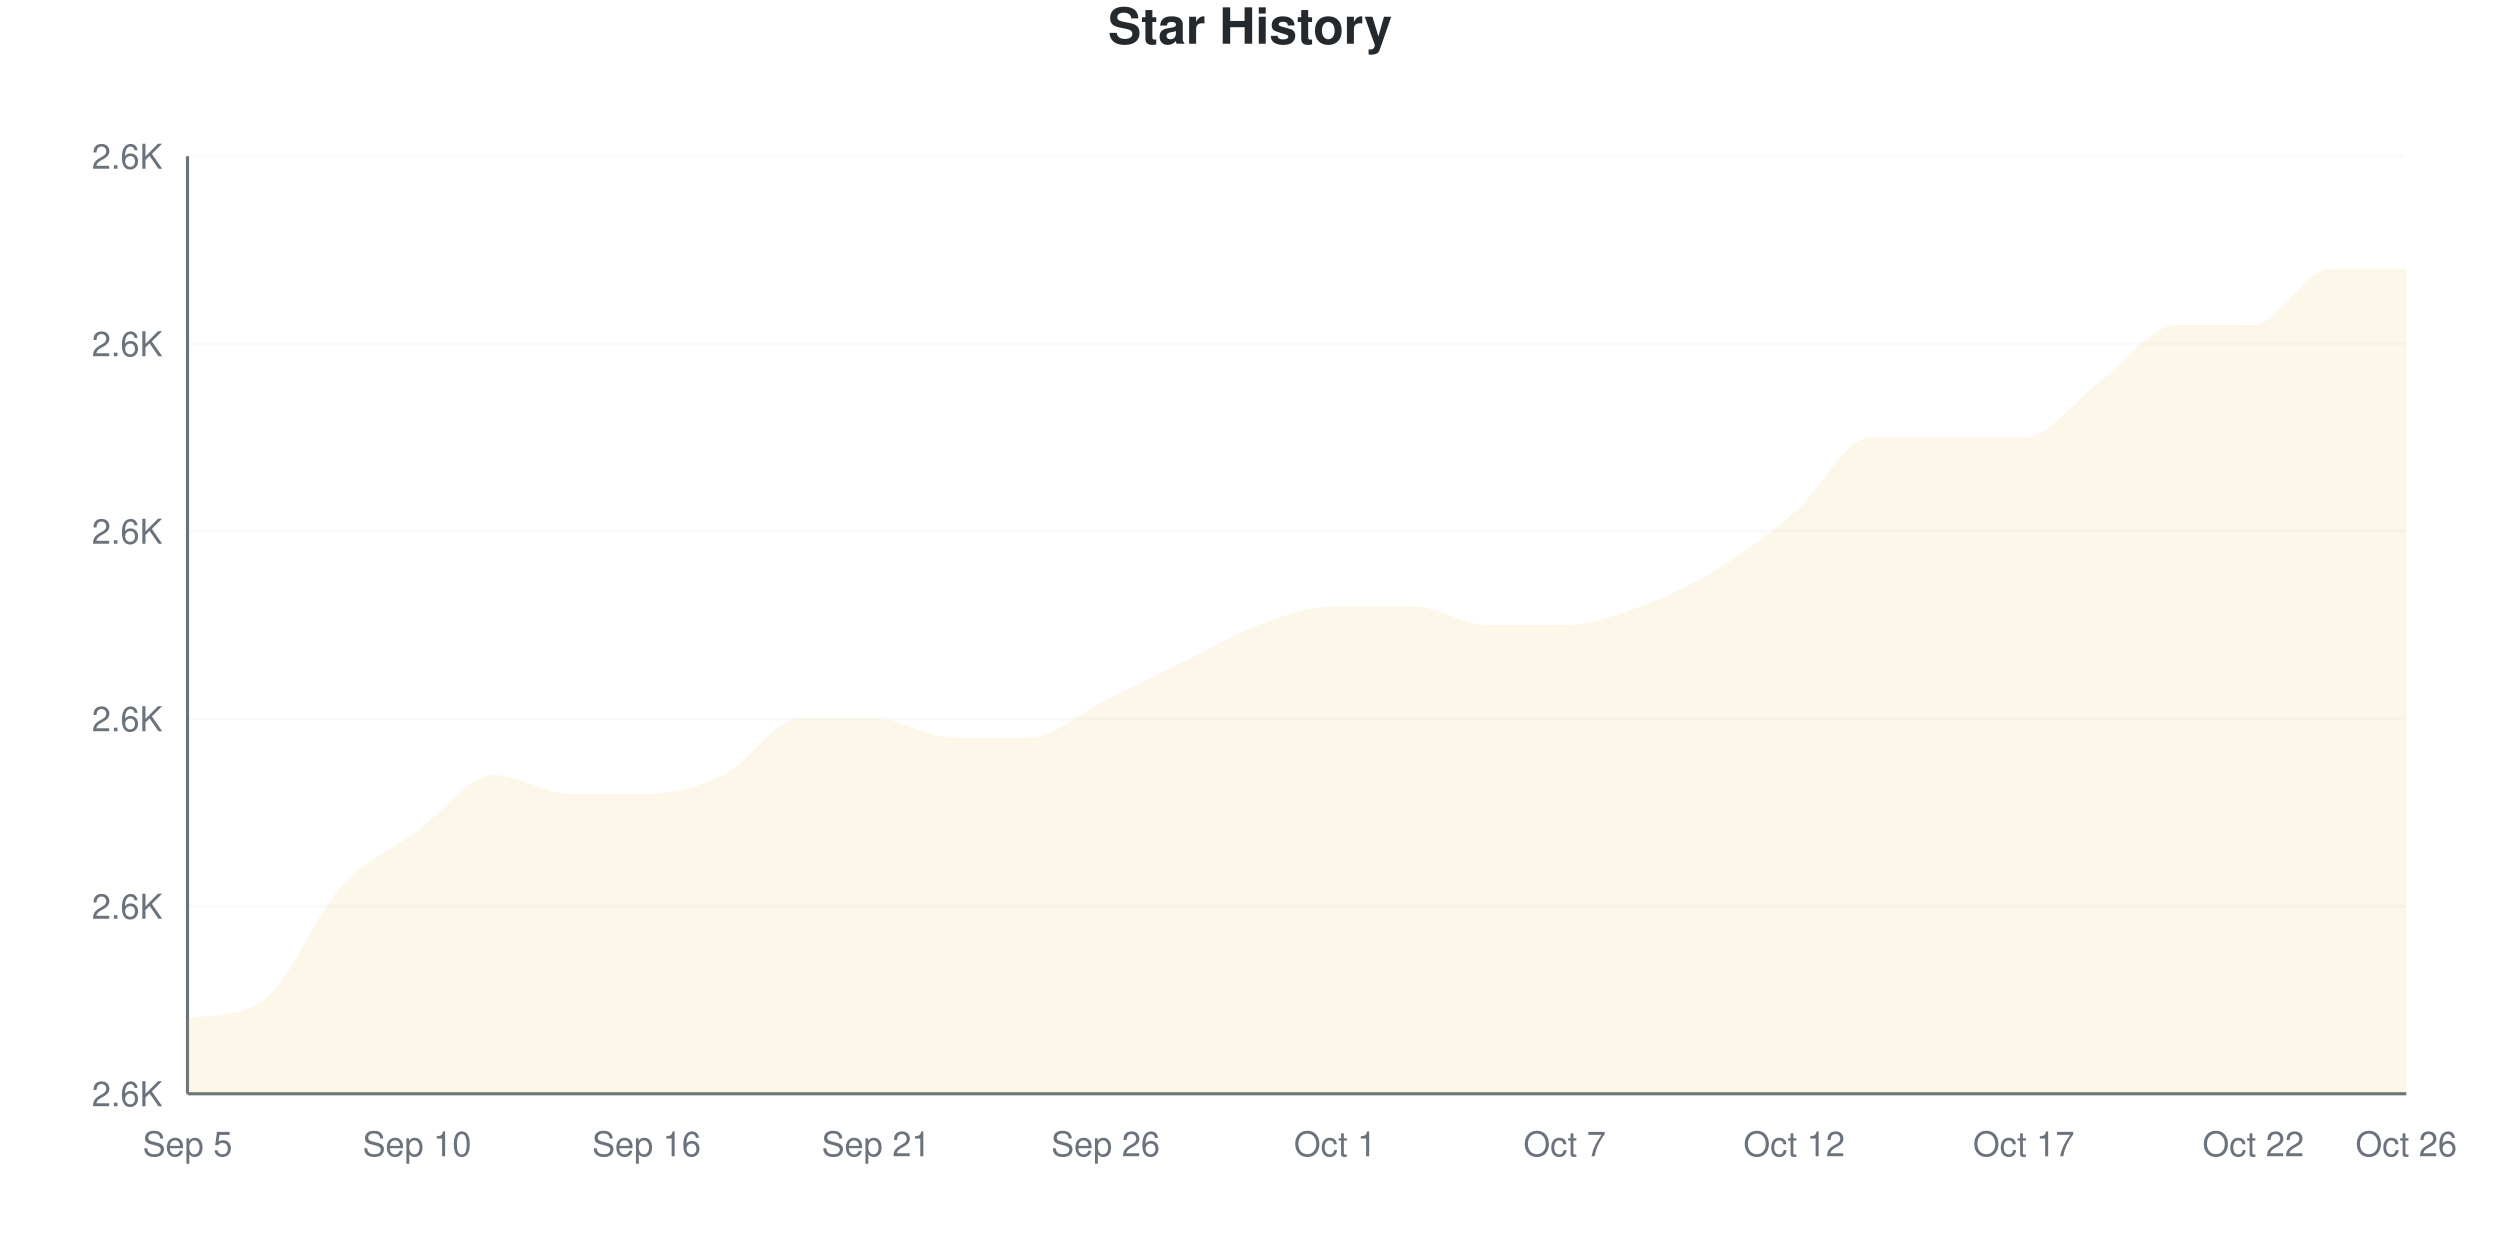
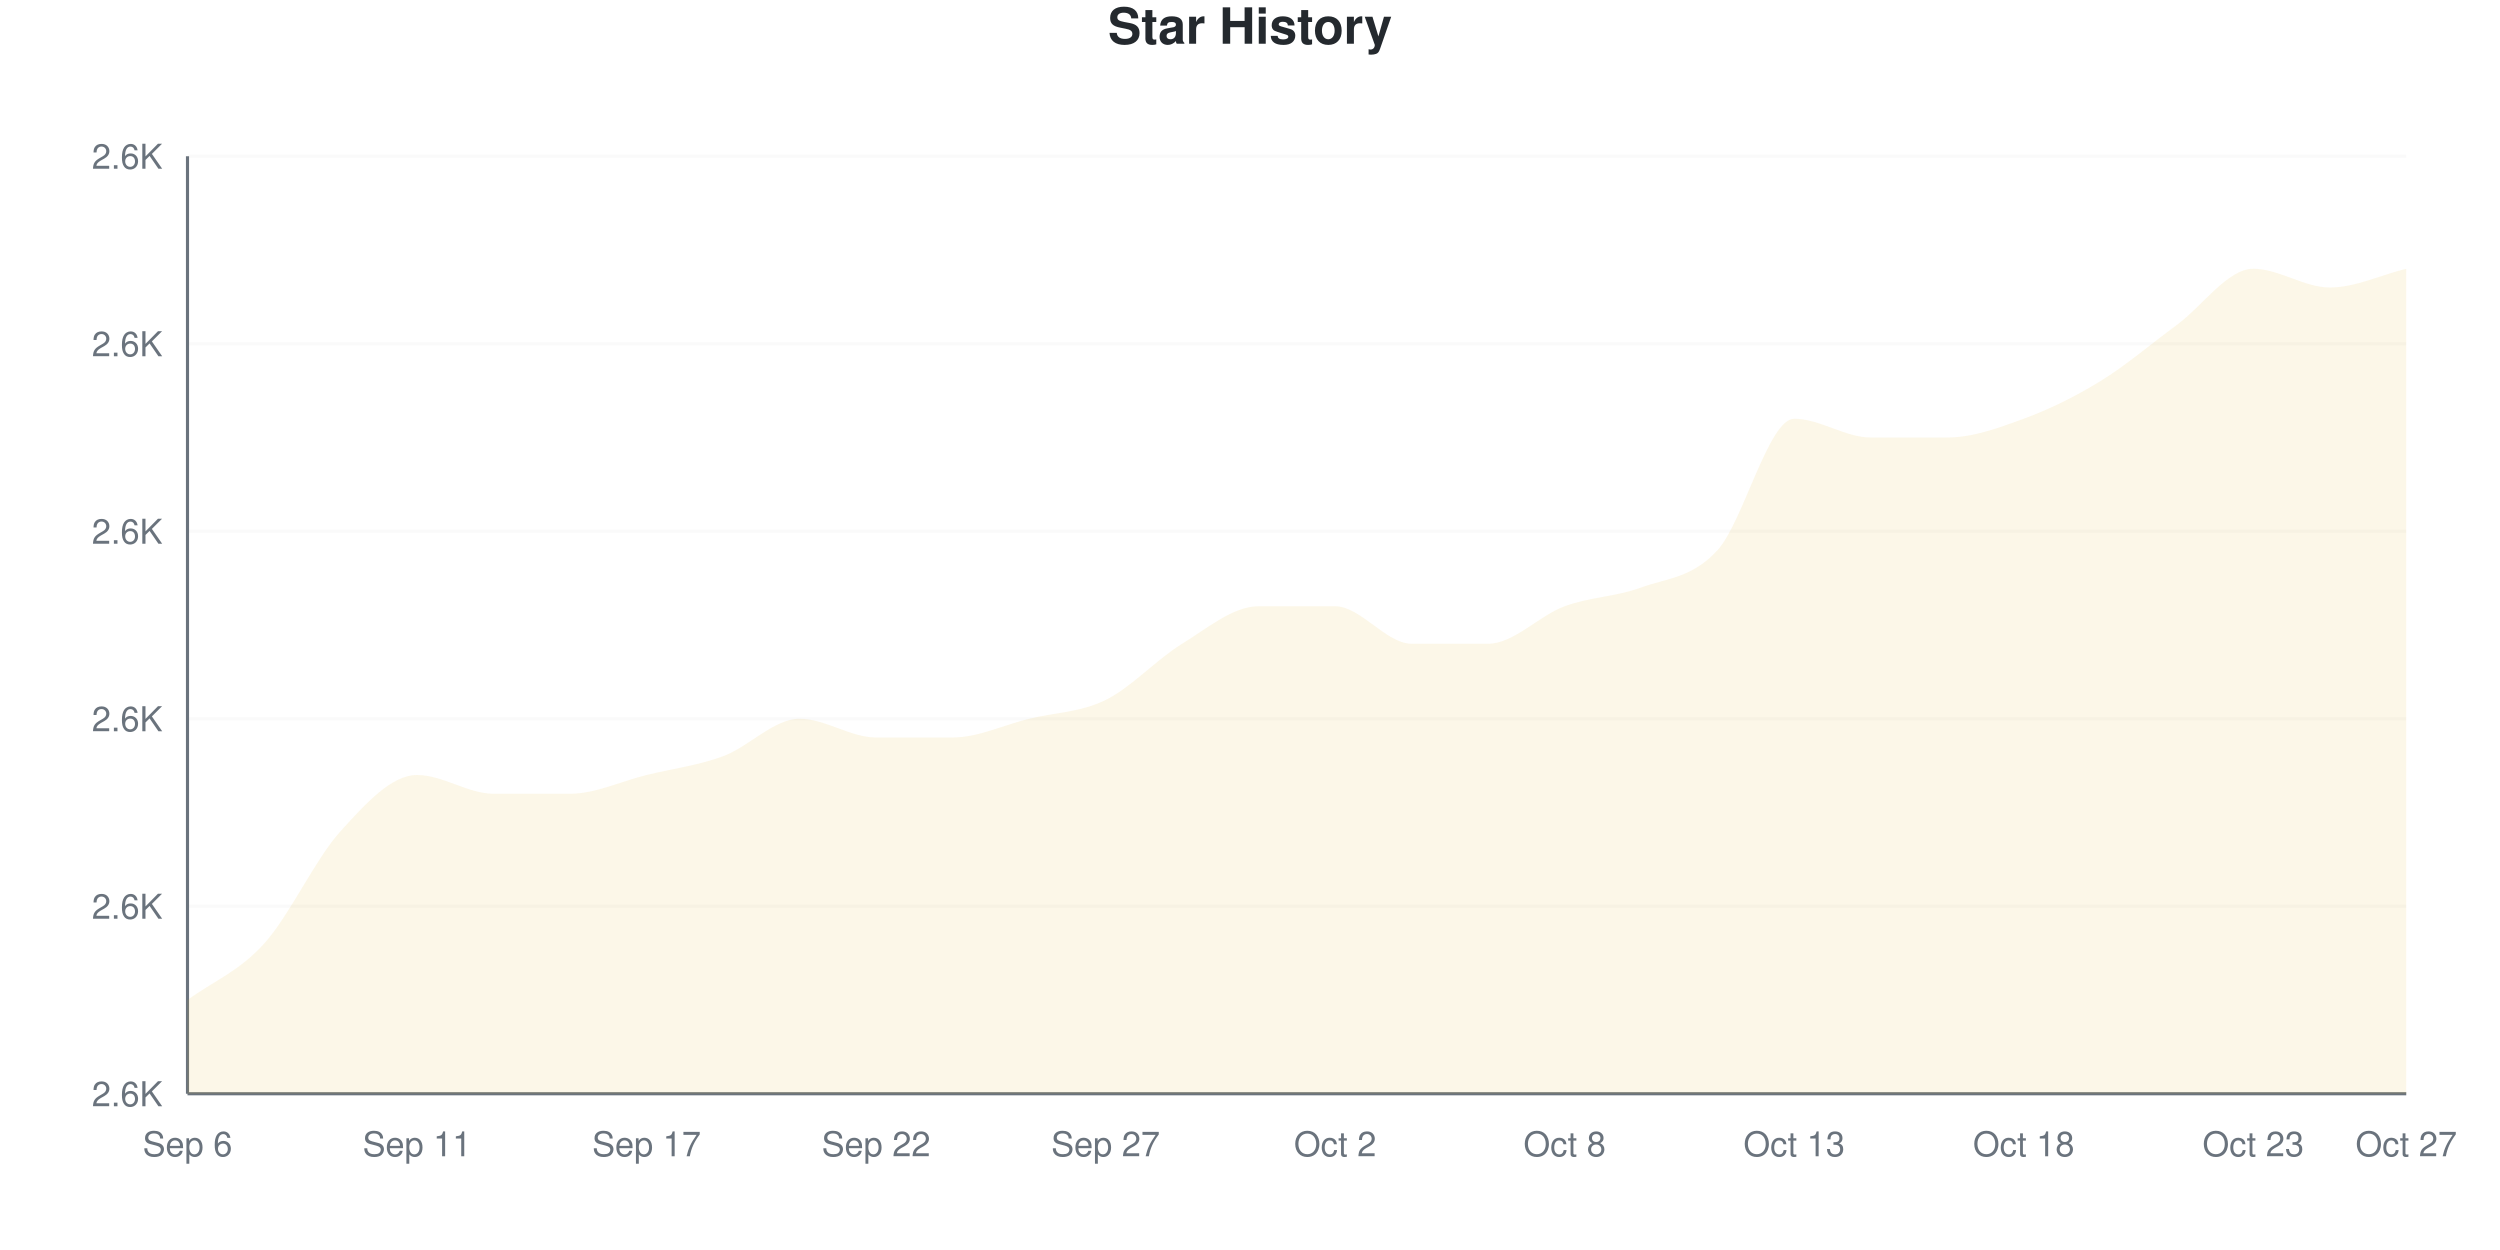
<svg xmlns="http://www.w3.org/2000/svg" viewBox="0 0 800 400" width="800" height="400">
  <style>
    @keyframes drawLine {
      to { stroke-dashoffset: 0; }
    }
    @keyframes fadeInPoint {
      from { opacity: 0; }
      to { opacity: 1; }
    }
    .data-line-0 {
-       stroke-dasharray: 1231;
-       stroke-dashoffset: 1231;
+       stroke-dasharray: 1257;
+       stroke-dashoffset: 1257;
      animation: drawLine 2s ease-out forwards;
    }
    .data-point {
      opacity: 0;
      animation: fadeInPoint 0.5s ease-out forwards;
    }
    .chart-bg { fill: #fff; }
    .chart-text { fill: #24292e; }
    .chart-muted { fill: #6a737d; }
    .chart-grid { stroke: #eee; }
    .chart-axis { stroke: #6a737d; }
    @media (prefers-color-scheme: dark) {
      .chart-bg { fill: #0d1117; }
      .chart-text { fill: #e6edf3; }
      .chart-muted { fill: #8b949e; }
      .chart-grid { stroke: #21262d; }
      .chart-axis { stroke: #8b949e; }
    }
  </style>
  <rect width="800" height="400" class="chart-bg" />
  <text x="400" y="14" text-anchor="middle" class="chart-text" font-size="16" font-weight="bold" font-family="-apple-system, BlinkMacSystemFont, 'Segoe UI', Helvetica, Arial, sans-serif">Star History</text>
  <g class="grid">
    <line x1="60" y1="350" x2="770" y2="350" class="chart-grid" stroke-opacity="0.3" />
    <text x="52" y="354" text-anchor="end" class="chart-muted" font-size="11" font-family="-apple-system, BlinkMacSystemFont, 'Segoe UI', Helvetica, Arial, sans-serif">2.6K</text>
    <line x1="60" y1="290" x2="770" y2="290" class="chart-grid" stroke-opacity="0.3" />
    <text x="52" y="294" text-anchor="end" class="chart-muted" font-size="11" font-family="-apple-system, BlinkMacSystemFont, 'Segoe UI', Helvetica, Arial, sans-serif">2.6K</text>
    <line x1="60" y1="230" x2="770" y2="230" class="chart-grid" stroke-opacity="0.3" />
    <text x="52" y="234" text-anchor="end" class="chart-muted" font-size="11" font-family="-apple-system, BlinkMacSystemFont, 'Segoe UI', Helvetica, Arial, sans-serif">2.6K</text>
    <line x1="60" y1="170" x2="770" y2="170" class="chart-grid" stroke-opacity="0.3" />
    <text x="52" y="174" text-anchor="end" class="chart-muted" font-size="11" font-family="-apple-system, BlinkMacSystemFont, 'Segoe UI', Helvetica, Arial, sans-serif">2.6K</text>
    <line x1="60" y1="110" x2="770" y2="110" class="chart-grid" stroke-opacity="0.3" />
    <text x="52" y="114" text-anchor="end" class="chart-muted" font-size="11" font-family="-apple-system, BlinkMacSystemFont, 'Segoe UI', Helvetica, Arial, sans-serif">2.6K</text>
    <line x1="60" y1="50" x2="770" y2="50" class="chart-grid" stroke-opacity="0.3" />
    <text x="52" y="54" text-anchor="end" class="chart-muted" font-size="11" font-family="-apple-system, BlinkMacSystemFont, 'Segoe UI', Helvetica, Arial, sans-serif">2.6K</text>
  </g>
  <g class="milestones">
    
  </g>
  <g class="x-axis">
-     <text x="60" y="370" text-anchor="middle" class="chart-muted" font-size="11" font-family="-apple-system, BlinkMacSystemFont, 'Segoe UI', Helvetica, Arial, sans-serif">Sep 5</text>
-     <text x="133.448" y="370" text-anchor="middle" class="chart-muted" font-size="11" font-family="-apple-system, BlinkMacSystemFont, 'Segoe UI', Helvetica, Arial, sans-serif">Sep 10</text>
-     <text x="206.897" y="370" text-anchor="middle" class="chart-muted" font-size="11" font-family="-apple-system, BlinkMacSystemFont, 'Segoe UI', Helvetica, Arial, sans-serif">Sep 16</text>
-     <text x="280.345" y="370" text-anchor="middle" class="chart-muted" font-size="11" font-family="-apple-system, BlinkMacSystemFont, 'Segoe UI', Helvetica, Arial, sans-serif">Sep 21</text>
-     <text x="353.793" y="370" text-anchor="middle" class="chart-muted" font-size="11" font-family="-apple-system, BlinkMacSystemFont, 'Segoe UI', Helvetica, Arial, sans-serif">Sep 26</text>
-     <text x="427.241" y="370" text-anchor="middle" class="chart-muted" font-size="11" font-family="-apple-system, BlinkMacSystemFont, 'Segoe UI', Helvetica, Arial, sans-serif">Oct 1</text>
-     <text x="500.69" y="370" text-anchor="middle" class="chart-muted" font-size="11" font-family="-apple-system, BlinkMacSystemFont, 'Segoe UI', Helvetica, Arial, sans-serif">Oct 7</text>
-     <text x="574.138" y="370" text-anchor="middle" class="chart-muted" font-size="11" font-family="-apple-system, BlinkMacSystemFont, 'Segoe UI', Helvetica, Arial, sans-serif">Oct 12</text>
-     <text x="647.586" y="370" text-anchor="middle" class="chart-muted" font-size="11" font-family="-apple-system, BlinkMacSystemFont, 'Segoe UI', Helvetica, Arial, sans-serif">Oct 17</text>
-     <text x="721.034" y="370" text-anchor="middle" class="chart-muted" font-size="11" font-family="-apple-system, BlinkMacSystemFont, 'Segoe UI', Helvetica, Arial, sans-serif">Oct 22</text>
-     <text x="770" y="370" text-anchor="middle" class="chart-muted" font-size="11" font-family="-apple-system, BlinkMacSystemFont, 'Segoe UI', Helvetica, Arial, sans-serif">Oct 26</text>
+     <text x="60" y="370" text-anchor="middle" class="chart-muted" font-size="11" font-family="-apple-system, BlinkMacSystemFont, 'Segoe UI', Helvetica, Arial, sans-serif">Sep 6</text>
+     <text x="133.448" y="370" text-anchor="middle" class="chart-muted" font-size="11" font-family="-apple-system, BlinkMacSystemFont, 'Segoe UI', Helvetica, Arial, sans-serif">Sep 11</text>
+     <text x="206.897" y="370" text-anchor="middle" class="chart-muted" font-size="11" font-family="-apple-system, BlinkMacSystemFont, 'Segoe UI', Helvetica, Arial, sans-serif">Sep 17</text>
+     <text x="280.345" y="370" text-anchor="middle" class="chart-muted" font-size="11" font-family="-apple-system, BlinkMacSystemFont, 'Segoe UI', Helvetica, Arial, sans-serif">Sep 22</text>
+     <text x="353.793" y="370" text-anchor="middle" class="chart-muted" font-size="11" font-family="-apple-system, BlinkMacSystemFont, 'Segoe UI', Helvetica, Arial, sans-serif">Sep 27</text>
+     <text x="427.241" y="370" text-anchor="middle" class="chart-muted" font-size="11" font-family="-apple-system, BlinkMacSystemFont, 'Segoe UI', Helvetica, Arial, sans-serif">Oct 2</text>
+     <text x="500.69" y="370" text-anchor="middle" class="chart-muted" font-size="11" font-family="-apple-system, BlinkMacSystemFont, 'Segoe UI', Helvetica, Arial, sans-serif">Oct 8</text>
+     <text x="574.138" y="370" text-anchor="middle" class="chart-muted" font-size="11" font-family="-apple-system, BlinkMacSystemFont, 'Segoe UI', Helvetica, Arial, sans-serif">Oct 13</text>
+     <text x="647.586" y="370" text-anchor="middle" class="chart-muted" font-size="11" font-family="-apple-system, BlinkMacSystemFont, 'Segoe UI', Helvetica, Arial, sans-serif">Oct 18</text>
+     <text x="721.034" y="370" text-anchor="middle" class="chart-muted" font-size="11" font-family="-apple-system, BlinkMacSystemFont, 'Segoe UI', Helvetica, Arial, sans-serif">Oct 23</text>
+     <text x="770" y="370" text-anchor="middle" class="chart-muted" font-size="11" font-family="-apple-system, BlinkMacSystemFont, 'Segoe UI', Helvetica, Arial, sans-serif">Oct 27</text>
  </g>
  <line x1="60" y1="50" x2="60" y2="350" class="chart-axis" stroke-width="1" />
  <line x1="60" y1="350" x2="770" y2="350" class="chart-axis" stroke-width="1" />
-   <path d="M60,350 L60,326 C68.161,324.352 76.322,325.769 84.483,320 C92.644,314.231 100.805,293 108.966,284 C117.126,275 125.287,272 133.448,266 C141.609,260 149.77,248 157.931,248 C166.092,248 174.253,254 182.414,254 C190.575,254 198.736,254 206.897,254 C215.057,254 223.218,252 231.379,248 C239.54,244 247.701,230 255.862,230 C264.023,230 272.184,230 280.345,230 C288.506,230 296.667,236 304.828,236 C312.989,236 321.149,236 329.31,236 C337.471,236 345.632,228 353.793,224 C361.954,220 370.115,216 378.276,212 C386.437,208 394.598,203 402.759,200 C410.92,197 419.08,194 427.241,194 C435.402,194 443.563,194 451.724,194 C459.885,194 468.046,200 476.207,200 C484.368,200 492.529,200 500.69,200 C508.851,200 517.011,197 525.172,194 C533.333,191 541.494,187 549.655,182 C557.816,177 565.977,171 574.138,164 C582.299,157 590.46,140 598.621,140 C606.782,140 614.943,140 623.103,140 C631.264,140 639.425,140 647.586,140 C655.747,140 663.908,128 672.069,122 C680.23,116 688.391,104 696.552,104 C704.713,104 712.874,104 721.034,104 C729.195,104 737.356,86 745.517,86 C753.678,86 761.839,86 770,86 L770,350 L60,350 Z" fill="#dfb317" fill-opacity="0.1" />
-   <path d="M60,350 L60,326 C68.161,324.352 76.322,325.769 84.483,320 C92.644,314.231 100.805,293 108.966,284 C117.126,275 125.287,272 133.448,266 C141.609,260 149.77,248 157.931,248 C166.092,248 174.253,254 182.414,254 C190.575,254 198.736,254 206.897,254 C215.057,254 223.218,252 231.379,248 C239.54,244 247.701,230 255.862,230 C264.023,230 272.184,230 280.345,230 C288.506,230 296.667,236 304.828,236 C312.989,236 321.149,236 329.31,236 C337.471,236 345.632,228 353.793,224 C361.954,220 370.115,216 378.276,212 C386.437,208 394.598,203 402.759,200 C410.92,197 419.08,194 427.241,194 C435.402,194 443.563,194 451.724,194 C459.885,194 468.046,200 476.207,200 C484.368,200 492.529,200 500.69,200 C508.851,200 517.011,197 525.172,194 C533.333,191 541.494,187 549.655,182 C557.816,177 565.977,171 574.138,164 C582.299,157 590.46,140 598.621,140 C606.782,140 614.943,140 623.103,140 C631.264,140 639.425,140 647.586,140 C655.747,140 663.908,128 672.069,122 C680.23,116 688.391,104 696.552,104 C704.713,104 712.874,104 721.034,104 C729.195,104 737.356,86 745.517,86 C753.678,86 761.839,86 770,86" fill="none" stroke="#dfb317" stroke-width="2.5" class="data-line-0" />
+   <path d="M60,350 L60,320 C68.161,314 76.322,311 84.483,302 C92.644,293 100.805,275 108.966,266 C117.126,257 125.287,248 133.448,248 C141.609,248 149.77,254 157.931,254 C166.092,254 174.253,254 182.414,254 C190.575,254 198.736,250 206.897,248 C215.057,246 223.218,245 231.379,242 C239.54,239 247.701,230 255.862,230 C264.023,230 272.184,236 280.345,236 C288.506,236 296.667,236 304.828,236 C312.989,236 321.149,232 329.31,230 C337.471,228 345.632,228 353.793,224 C361.954,220 370.115,211 378.276,206 C386.437,201 394.598,194 402.759,194 C410.92,194 419.08,194 427.241,194 C435.402,194 443.563,206 451.724,206 C459.885,206 468.046,206 476.207,206 C484.368,206 492.529,197 500.69,194 C508.851,191 517.011,191 525.172,188 C533.333,185 541.494,185 549.655,176 C557.816,167 565.977,134 574.138,134 C582.299,134 590.46,140 598.621,140 C606.782,140 614.943,140 623.103,140 C631.264,140 639.425,137 647.586,134 C655.747,131 663.908,127 672.069,122 C680.23,117 688.391,110 696.552,104 C704.713,98 712.874,86 721.034,86 C729.195,86 737.356,92 745.517,92 C753.678,92 761.839,88 770,86 L770,350 L60,350 Z" fill="#dfb317" fill-opacity="0.1" />
+   <path d="M60,350 L60,320 C68.161,314 76.322,311 84.483,302 C92.644,293 100.805,275 108.966,266 C117.126,257 125.287,248 133.448,248 C141.609,248 149.77,254 157.931,254 C166.092,254 174.253,254 182.414,254 C190.575,254 198.736,250 206.897,248 C215.057,246 223.218,245 231.379,242 C239.54,239 247.701,230 255.862,230 C264.023,230 272.184,236 280.345,236 C288.506,236 296.667,236 304.828,236 C312.989,236 321.149,232 329.31,230 C337.471,228 345.632,228 353.793,224 C361.954,220 370.115,211 378.276,206 C386.437,201 394.598,194 402.759,194 C410.92,194 419.08,194 427.241,194 C435.402,194 443.563,206 451.724,206 C459.885,206 468.046,206 476.207,206 C484.368,206 492.529,197 500.69,194 C508.851,191 517.011,191 525.172,188 C533.333,185 541.494,185 549.655,176 C557.816,167 565.977,134 574.138,134 C582.299,134 590.46,140 598.621,140 C606.782,140 614.943,140 623.103,140 C631.264,140 639.425,137 647.586,134 C655.747,131 663.908,127 672.069,122 C680.23,117 688.391,110 696.552,104 C704.713,98 712.874,86 721.034,86 C729.195,86 737.356,92 745.517,92 C753.678,92 761.839,88 770,86" fill="none" stroke="#dfb317" stroke-width="2.5" class="data-line-0" />
  <g class="points">
-     <circle cx="60" cy="326" r="4" fill="#dfb317" class="data-point" style="animation-delay: 1.50s" />
-     <circle cx="84.483" cy="320" r="4" fill="#dfb317" class="data-point" style="animation-delay: 1.55s" />
-     <circle cx="108.966" cy="284" r="4" fill="#dfb317" class="data-point" style="animation-delay: 1.60s" />
-     <circle cx="133.448" cy="266" r="4" fill="#dfb317" class="data-point" style="animation-delay: 1.65s" />
-     <circle cx="157.931" cy="248" r="4" fill="#dfb317" class="data-point" style="animation-delay: 1.70s" />
+     <circle cx="60" cy="320" r="4" fill="#dfb317" class="data-point" style="animation-delay: 1.50s" />
+     <circle cx="84.483" cy="302" r="4" fill="#dfb317" class="data-point" style="animation-delay: 1.55s" />
+     <circle cx="108.966" cy="266" r="4" fill="#dfb317" class="data-point" style="animation-delay: 1.60s" />
+     <circle cx="133.448" cy="248" r="4" fill="#dfb317" class="data-point" style="animation-delay: 1.65s" />
+     <circle cx="157.931" cy="254" r="4" fill="#dfb317" class="data-point" style="animation-delay: 1.70s" />
    <circle cx="182.414" cy="254" r="4" fill="#dfb317" class="data-point" style="animation-delay: 1.75s" />
-     <circle cx="206.897" cy="254" r="4" fill="#dfb317" class="data-point" style="animation-delay: 1.80s" />
-     <circle cx="231.379" cy="248" r="4" fill="#dfb317" class="data-point" style="animation-delay: 1.85s" />
+     <circle cx="206.897" cy="248" r="4" fill="#dfb317" class="data-point" style="animation-delay: 1.80s" />
+     <circle cx="231.379" cy="242" r="4" fill="#dfb317" class="data-point" style="animation-delay: 1.85s" />
    <circle cx="255.862" cy="230" r="4" fill="#dfb317" class="data-point" style="animation-delay: 1.90s" />
-     <circle cx="280.345" cy="230" r="4" fill="#dfb317" class="data-point" style="animation-delay: 1.95s" />
+     <circle cx="280.345" cy="236" r="4" fill="#dfb317" class="data-point" style="animation-delay: 1.95s" />
    <circle cx="304.828" cy="236" r="4" fill="#dfb317" class="data-point" style="animation-delay: 2.00s" />
-     <circle cx="329.31" cy="236" r="4" fill="#dfb317" class="data-point" style="animation-delay: 2.05s" />
+     <circle cx="329.31" cy="230" r="4" fill="#dfb317" class="data-point" style="animation-delay: 2.05s" />
    <circle cx="353.793" cy="224" r="4" fill="#dfb317" class="data-point" style="animation-delay: 2.10s" />
-     <circle cx="378.276" cy="212" r="4" fill="#dfb317" class="data-point" style="animation-delay: 2.15s" />
-     <circle cx="402.759" cy="200" r="4" fill="#dfb317" class="data-point" style="animation-delay: 2.20s" />
+     <circle cx="378.276" cy="206" r="4" fill="#dfb317" class="data-point" style="animation-delay: 2.15s" />
+     <circle cx="402.759" cy="194" r="4" fill="#dfb317" class="data-point" style="animation-delay: 2.20s" />
    <circle cx="427.241" cy="194" r="4" fill="#dfb317" class="data-point" style="animation-delay: 2.25s" />
-     <circle cx="451.724" cy="194" r="4" fill="#dfb317" class="data-point" style="animation-delay: 2.30s" />
-     <circle cx="476.207" cy="200" r="4" fill="#dfb317" class="data-point" style="animation-delay: 2.35s" />
-     <circle cx="500.69" cy="200" r="4" fill="#dfb317" class="data-point" style="animation-delay: 2.40s" />
-     <circle cx="525.172" cy="194" r="4" fill="#dfb317" class="data-point" style="animation-delay: 2.45s" />
-     <circle cx="549.655" cy="182" r="4" fill="#dfb317" class="data-point" style="animation-delay: 2.50s" />
-     <circle cx="574.138" cy="164" r="4" fill="#dfb317" class="data-point" style="animation-delay: 2.55s" />
+     <circle cx="451.724" cy="206" r="4" fill="#dfb317" class="data-point" style="animation-delay: 2.30s" />
+     <circle cx="476.207" cy="206" r="4" fill="#dfb317" class="data-point" style="animation-delay: 2.35s" />
+     <circle cx="500.69" cy="194" r="4" fill="#dfb317" class="data-point" style="animation-delay: 2.40s" />
+     <circle cx="525.172" cy="188" r="4" fill="#dfb317" class="data-point" style="animation-delay: 2.45s" />
+     <circle cx="549.655" cy="176" r="4" fill="#dfb317" class="data-point" style="animation-delay: 2.50s" />
+     <circle cx="574.138" cy="134" r="4" fill="#dfb317" class="data-point" style="animation-delay: 2.55s" />
    <circle cx="598.621" cy="140" r="4" fill="#dfb317" class="data-point" style="animation-delay: 2.60s" />
    <circle cx="623.103" cy="140" r="4" fill="#dfb317" class="data-point" style="animation-delay: 2.65s" />
-     <circle cx="647.586" cy="140" r="4" fill="#dfb317" class="data-point" style="animation-delay: 2.70s" />
+     <circle cx="647.586" cy="134" r="4" fill="#dfb317" class="data-point" style="animation-delay: 2.70s" />
    <circle cx="672.069" cy="122" r="4" fill="#dfb317" class="data-point" style="animation-delay: 2.75s" />
    <circle cx="696.552" cy="104" r="4" fill="#dfb317" class="data-point" style="animation-delay: 2.80s" />
-     <circle cx="721.034" cy="104" r="4" fill="#dfb317" class="data-point" style="animation-delay: 2.85s" />
-     <circle cx="745.517" cy="86" r="4" fill="#dfb317" class="data-point" style="animation-delay: 2.90s" />
+     <circle cx="721.034" cy="86" r="4" fill="#dfb317" class="data-point" style="animation-delay: 2.85s" />
+     <circle cx="745.517" cy="92" r="4" fill="#dfb317" class="data-point" style="animation-delay: 2.90s" />
    <circle cx="770" cy="86" r="4" fill="#dfb317" class="data-point" style="animation-delay: 2.95s" />
  </g>
</svg>
